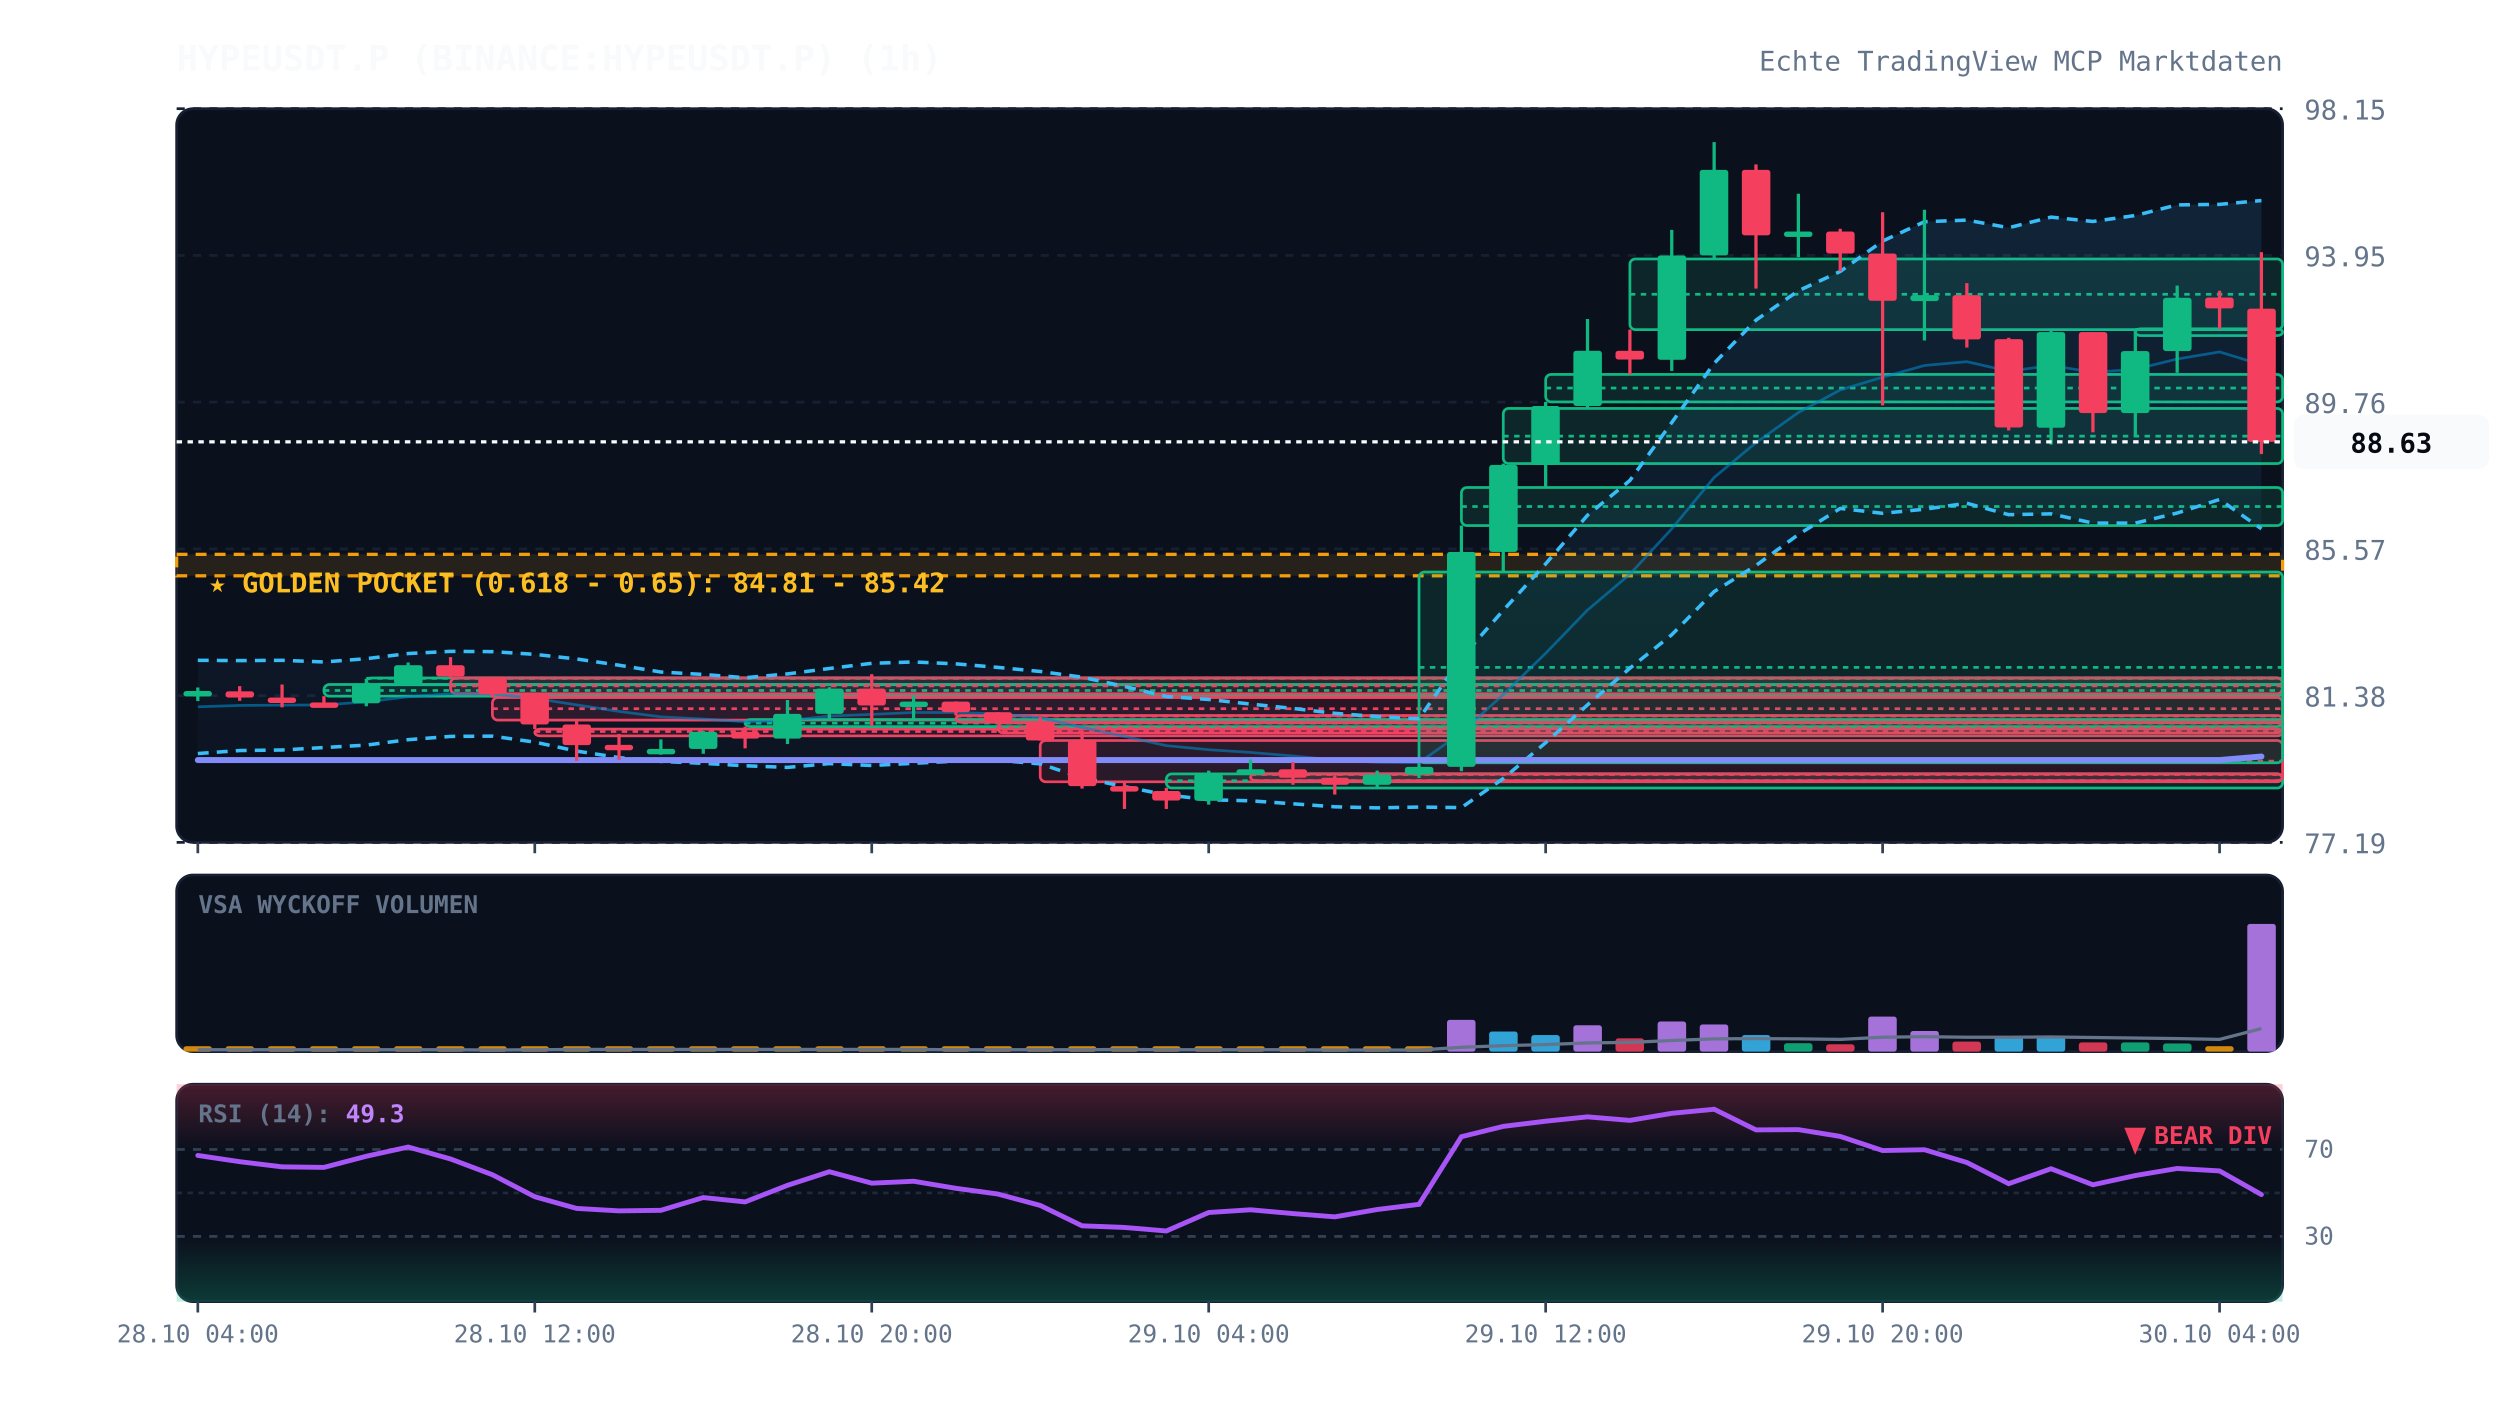
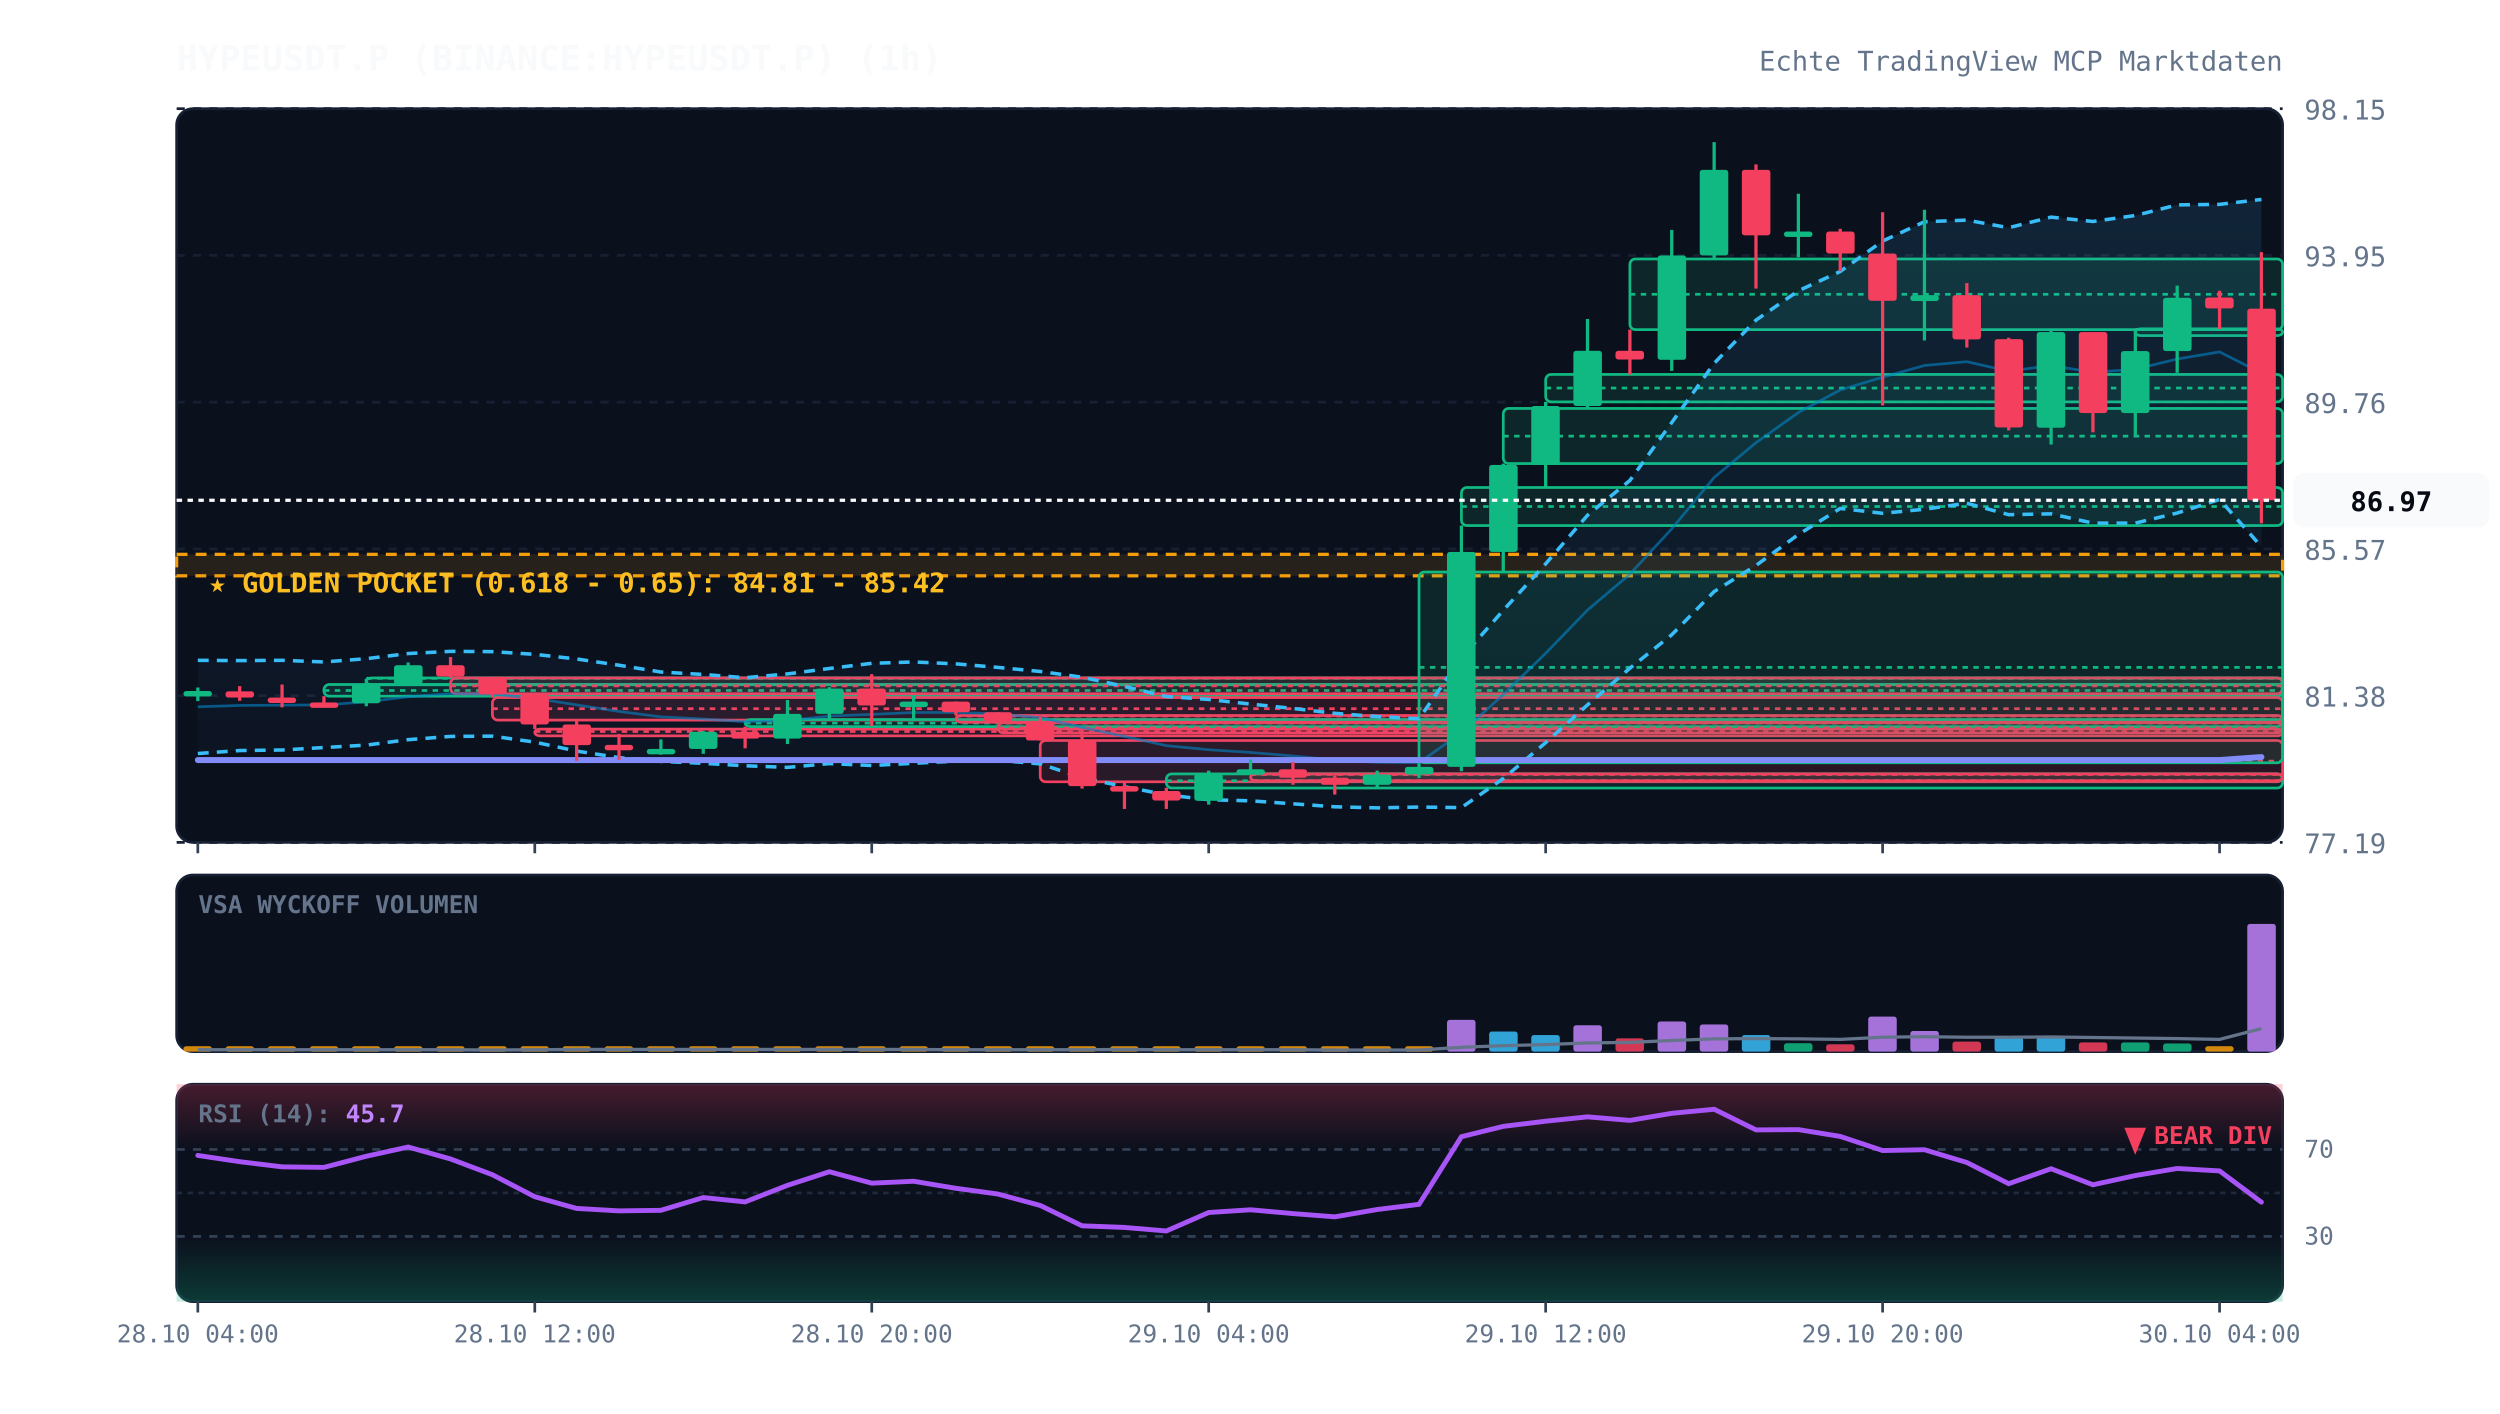
<svg xmlns="http://www.w3.org/2000/svg" viewBox="0 0 920 520" width="100%" height="100%" style="background:#070a13; font-family:'JetBrains Mono', monospace;">
  <defs>
    <linearGradient id="cloud-grad" x1="0%" y1="0%" x2="0%" y2="100%">
      <stop offset="0%" stop-color="#38bdf8" stop-opacity="0.12" />
      <stop offset="100%" stop-color="#38bdf8" stop-opacity="0.02" />
    </linearGradient>
    <linearGradient id="rsi-overbought" x1="0%" y1="0%" x2="0%" y2="100%">
      <stop offset="0%" stop-color="#f43f5e" stop-opacity="0.25" />
      <stop offset="100%" stop-color="#f43f5e" stop-opacity="0.0" />
    </linearGradient>
    <linearGradient id="rsi-oversold" x1="0%" y1="0%" x2="0%" y2="100%">
      <stop offset="0%" stop-color="#10b981" stop-opacity="0.0" />
      <stop offset="100%" stop-color="#10b981" stop-opacity="0.25" />
    </linearGradient>
  </defs>
  <rect x="65" y="40" width="775" height="270" fill="#0b101d" rx="6" stroke="#172033" stroke-width="1" />
  <rect x="65" y="322" width="775" height="65" fill="#0b101d" rx="6" stroke="#172033" stroke-width="1" />
  <rect x="65" y="399" width="775" height="80" fill="#0b101d" rx="6" stroke="#172033" stroke-width="1" />
  <line x1="65" y1="310.0" x2="840" y2="310.0" stroke="#172033" stroke-dasharray="3,3" stroke-width="1" />
  <text x="848" y="314.0" fill="#64748b" font-size="10" text-anchor="start">77.19</text>
  <line x1="65" y1="256.0" x2="840" y2="256.0" stroke="#172033" stroke-dasharray="3,3" stroke-width="1" />
  <text x="848" y="260.0" fill="#64748b" font-size="10" text-anchor="start">81.38</text>
  <line x1="65" y1="202.0" x2="840" y2="202.0" stroke="#172033" stroke-dasharray="3,3" stroke-width="1" />
  <text x="848" y="206.0" fill="#64748b" font-size="10" text-anchor="start">85.57</text>
  <line x1="65" y1="148.0" x2="840" y2="148.0" stroke="#172033" stroke-dasharray="3,3" stroke-width="1" />
  <text x="848" y="152.0" fill="#64748b" font-size="10" text-anchor="start">89.76</text>
  <line x1="65" y1="94.0" x2="840" y2="94.0" stroke="#172033" stroke-dasharray="3,3" stroke-width="1" />
  <text x="848" y="98.0" fill="#64748b" font-size="10" text-anchor="start">93.95</text>
  <line x1="65" y1="40.0" x2="840" y2="40.0" stroke="#172033" stroke-dasharray="3,3" stroke-width="1" />
  <text x="848" y="44.0" fill="#64748b" font-size="10" text-anchor="start">98.15</text>
  <rect x="65" y="204.0" width="775" height="7.9" fill="rgba(245, 158, 11, 0.12)" stroke="#f59e0b" stroke-dasharray="4,3" stroke-width="1.2" />
  <text x="77" y="218.0" fill="#fbbf24" font-size="10" font-weight="bold">★ GOLDEN POCKET (0.618 - 0.65): 84.81 - 85.42</text>
  <rect x="119.2" y="251.9" width="720.8" height="4.3" fill="rgba(16, 185, 129, 0.13)" stroke="#10b981" stroke-width="1" rx="2" />
  <line x1="119.2" y1="254.1" x2="840" y2="254.1" stroke="#10b981" stroke-dasharray="2,2" stroke-width="1" />
  <rect x="134.8" y="249.5" width="705.2" height="2.5" fill="rgba(16, 185, 129, 0.13)" stroke="#10b981" stroke-width="1" rx="2" />
  <line x1="134.8" y1="249.6" x2="840" y2="249.6" stroke="#10b981" stroke-dasharray="2,2" stroke-width="1" />
  <rect x="165.8" y="249.5" width="674.2" height="5.8" fill="rgba(244, 63, 94, 0.13)" stroke="#f43f5e" stroke-width="1" rx="2" />
  <line x1="165.8" y1="252.4" x2="840" y2="252.4" stroke="#f43f5e" stroke-dasharray="2,2" stroke-width="1" />
  <rect x="181.2" y="256.7" width="658.8" height="8.3" fill="rgba(244, 63, 94, 0.13)" stroke="#f43f5e" stroke-width="1" rx="2" />
  <line x1="181.2" y1="260.8" x2="840" y2="260.8" stroke="#f43f5e" stroke-dasharray="2,2" stroke-width="1" />
  <rect x="196.8" y="268.3" width="643.2" height="2.5" fill="rgba(244, 63, 94, 0.13)" stroke="#f43f5e" stroke-width="1" rx="2" />
  <line x1="196.8" y1="269.2" x2="840" y2="269.2" stroke="#f43f5e" stroke-dasharray="2,2" stroke-width="1" />
  <rect x="274.2" y="264.8" width="565.8" height="2.6" fill="rgba(16, 185, 129, 0.13)" stroke="#10b981" stroke-width="1" rx="2" />
  <line x1="274.2" y1="266.1" x2="840" y2="266.1" stroke="#10b981" stroke-dasharray="2,2" stroke-width="1" />
  <rect x="351.8" y="263.3" width="488.2" height="2.5" fill="rgba(244, 63, 94, 0.13)" stroke="#f43f5e" stroke-width="1" rx="2" />
  <line x1="351.8" y1="263.5" x2="840" y2="263.5" stroke="#f43f5e" stroke-dasharray="2,2" stroke-width="1" />
  <rect x="367.2" y="266.0" width="472.8" height="3.7" fill="rgba(244, 63, 94, 0.13)" stroke="#f43f5e" stroke-width="1" rx="2" />
  <line x1="367.2" y1="267.9" x2="840" y2="267.9" stroke="#f43f5e" stroke-dasharray="2,2" stroke-width="1" />
  <rect x="382.8" y="272.5" width="457.2" height="15.2" fill="rgba(244, 63, 94, 0.13)" stroke="#f43f5e" stroke-width="1" rx="2" />
  <line x1="382.8" y1="280.1" x2="840" y2="280.1" stroke="#f43f5e" stroke-dasharray="2,2" stroke-width="1" />
  <rect x="429.2" y="284.8" width="410.8" height="5.2" fill="rgba(16, 185, 129, 0.13)" stroke="#10b981" stroke-width="1" rx="2" />
  <line x1="429.2" y1="287.3" x2="840" y2="287.3" stroke="#10b981" stroke-dasharray="2,2" stroke-width="1" />
  <rect x="460.2" y="284.8" width="379.8" height="2.5" fill="rgba(244, 63, 94, 0.13)" stroke="#f43f5e" stroke-width="1" rx="2" />
  <line x1="460.2" y1="285.0" x2="840" y2="285.0" stroke="#f43f5e" stroke-dasharray="2,2" stroke-width="1" />
  <rect x="522.2" y="210.5" width="317.8" height="70.2" fill="rgba(16, 185, 129, 0.13)" stroke="#10b981" stroke-width="1" rx="2" />
  <line x1="522.2" y1="245.6" x2="840" y2="245.6" stroke="#10b981" stroke-dasharray="2,2" stroke-width="1" />
  <rect x="537.8" y="179.4" width="302.2" height="14.0" fill="rgba(16, 185, 129, 0.13)" stroke="#10b981" stroke-width="1" rx="2" />
  <line x1="537.8" y1="186.4" x2="840" y2="186.4" stroke="#10b981" stroke-dasharray="2,2" stroke-width="1" />
  <rect x="553.2" y="150.3" width="286.8" height="20.3" fill="rgba(16, 185, 129, 0.13)" stroke="#10b981" stroke-width="1" rx="2" />
  <line x1="553.2" y1="160.5" x2="840" y2="160.5" stroke="#10b981" stroke-dasharray="2,2" stroke-width="1" />
  <rect x="568.8" y="137.8" width="271.2" height="10.1" fill="rgba(16, 185, 129, 0.13)" stroke="#10b981" stroke-width="1" rx="2" />
  <line x1="568.8" y1="142.8" x2="840" y2="142.8" stroke="#10b981" stroke-dasharray="2,2" stroke-width="1" />
  <rect x="599.8" y="95.3" width="240.2" height="26.0" fill="rgba(16, 185, 129, 0.13)" stroke="#10b981" stroke-width="1" rx="2" />
  <line x1="599.8" y1="108.3" x2="840" y2="108.3" stroke="#10b981" stroke-dasharray="2,2" stroke-width="1" />
  <rect x="785.8" y="121.0" width="54.2" height="2.5" fill="rgba(16, 185, 129, 0.13)" stroke="#10b981" stroke-width="1" rx="2" />
  <line x1="785.8" y1="121.2" x2="840" y2="121.2" stroke="#10b981" stroke-dasharray="2,2" stroke-width="1" />
-   <polygon points="72.8,243.0 88.2,243.1 103.8,243.0 119.2,243.6 134.8,242.4 150.2,240.5 165.8,239.7 181.2,239.8 196.8,240.8 212.2,242.5 227.8,244.8 243.2,247.3 258.8,248.2 274.2,249.4 289.8,248.0 305.2,246.0 320.8,244.1 336.2,243.6 351.8,244.3 367.2,245.6 382.8,247.1 398.2,249.2 413.8,252.6 429.2,256.3 444.8,257.4 460.2,259.1 475.8,260.7 491.2,262.5 506.8,263.7 522.2,264.5 537.8,242.1 553.2,224.6 568.8,207.5 584.2,189.6 599.8,176.8 615.2,155.5 630.8,133.7 646.2,117.8 661.8,107.0 677.2,99.9 692.8,88.7 708.2,81.6 723.8,81.0 739.2,83.8 754.8,79.9 770.2,81.5 785.8,79.3 801.2,75.4 816.8,75.2 832.2,73.8 832.2,194.6 816.8,183.8 801.2,188.8 785.8,192.5 770.2,192.5 754.8,189.1 739.2,189.4 723.8,185.2 708.2,187.4 692.8,188.9 677.2,187.1 661.8,196.7 646.2,208.1 630.8,217.7 615.2,233.6 599.8,245.9 584.2,259.4 568.8,273.3 553.2,286.5 537.8,297.2 522.2,297.0 506.8,297.3 491.2,296.9 475.8,295.8 460.2,294.7 444.8,294.3 429.2,292.5 413.8,289.5 398.2,286.2 382.8,281.1 367.2,279.8 351.8,280.1 336.2,280.9 320.8,281.7 305.2,281.0 289.8,282.4 274.2,281.8 258.8,280.9 243.2,280.2 227.8,278.8 212.2,276.4 196.8,273.1 181.2,270.9 165.8,271.0 150.2,272.2 134.8,274.2 119.2,275.1 103.8,276.0 88.2,276.2 72.8,277.3" fill="url(#cloud-grad)" />
-   <polyline points="72.8,243.0 88.2,243.1 103.8,243.0 119.2,243.6 134.8,242.4 150.2,240.5 165.8,239.7 181.2,239.8 196.8,240.8 212.2,242.5 227.8,244.8 243.2,247.3 258.8,248.2 274.2,249.4 289.8,248.0 305.2,246.0 320.8,244.1 336.2,243.6 351.8,244.3 367.2,245.6 382.8,247.1 398.2,249.2 413.8,252.6 429.2,256.3 444.8,257.4 460.2,259.1 475.8,260.7 491.2,262.5 506.8,263.7 522.2,264.5 537.8,242.1 553.2,224.6 568.8,207.5 584.2,189.6 599.8,176.8 615.2,155.5 630.8,133.7 646.2,117.8 661.8,107.0 677.2,99.9 692.8,88.7 708.2,81.6 723.8,81.0 739.2,83.8 754.8,79.9 770.2,81.5 785.8,79.3 801.2,75.4 816.8,75.2 832.2,73.8" fill="none" stroke="#38bdf8" stroke-width="1.3" stroke-dasharray="4,3" />
-   <polyline points="72.8,277.3 88.2,276.2 103.8,276.0 119.2,275.1 134.8,274.2 150.2,272.2 165.8,271.0 181.2,270.9 196.8,273.1 212.2,276.4 227.8,278.8 243.2,280.2 258.8,280.9 274.2,281.8 289.8,282.4 305.2,281.0 320.8,281.7 336.2,280.9 351.8,280.1 367.2,279.8 382.8,281.1 398.2,286.2 413.8,289.5 429.2,292.5 444.8,294.3 460.2,294.7 475.8,295.8 491.2,296.9 506.8,297.3 522.2,297.0 537.8,297.2 553.2,286.5 568.8,273.3 584.2,259.4 599.8,245.9 615.2,233.6 630.8,217.7 646.2,208.1 661.8,196.7 677.2,187.1 692.8,188.9 708.2,187.4 723.8,185.2 739.2,189.4 754.8,189.1 770.2,192.5 785.8,192.5 801.2,188.8 816.8,183.8 832.2,194.6" fill="none" stroke="#38bdf8" stroke-width="1.3" stroke-dasharray="4,3" />
-   <polyline points="72.8,260.1 88.2,259.6 103.8,259.5 119.2,259.4 134.8,258.3 150.2,256.4 165.8,255.3 181.2,255.4 196.8,257.0 212.2,259.4 227.8,261.8 243.2,263.8 258.8,264.6 274.2,265.6 289.8,265.2 305.2,263.5 320.8,262.9 336.2,262.2 351.8,262.2 367.2,262.7 382.8,264.1 398.2,267.7 413.8,271.0 429.2,274.4 444.8,275.9 460.2,276.9 475.8,278.2 491.2,279.7 506.8,280.5 522.2,280.7 537.8,269.6 553.2,255.6 568.8,240.4 584.2,224.5 599.8,211.3 615.2,194.6 630.8,175.7 646.2,162.9 661.8,151.8 677.2,143.5 692.8,138.8 708.2,134.5 723.8,133.1 739.2,136.6 754.8,134.5 770.2,137.0 785.8,135.9 801.2,132.1 816.8,129.5 832.2,134.2" fill="none" stroke="#0284c7" stroke-width="1.0" stroke-opacity="0.6" />
-   <polyline points="72.8,279.7 88.2,279.7 103.8,279.7 119.2,279.7 134.8,279.7 150.2,279.7 165.8,279.7 181.2,279.7 196.8,279.7 212.2,279.7 227.8,279.7 243.2,279.7 258.8,279.7 274.2,279.7 289.8,279.7 305.2,279.7 320.8,279.7 336.2,279.7 351.8,279.7 367.2,279.7 382.8,279.7 398.2,279.7 413.8,279.7 429.2,279.7 444.8,279.7 460.2,279.7 475.8,279.7 491.2,279.7 506.8,279.7 522.2,279.7 537.8,279.7 553.2,279.7 568.8,279.7 584.2,279.7 599.8,279.7 615.2,279.7 630.8,279.7 646.2,279.7 661.8,279.7 677.2,279.7 692.8,279.7 708.2,279.7 723.8,279.7 739.2,279.7 754.8,279.7 770.2,279.7 785.8,279.7 801.2,279.7 816.8,279.7 832.2,278.4" fill="none" stroke="#818cf8" stroke-width="2.2" stroke-linecap="round" />
+   <polygon points="72.8,243.0 88.2,243.1 103.8,243.0 119.2,243.6 134.8,242.4 150.2,240.5 165.8,239.7 181.2,239.8 196.8,240.8 212.2,242.5 227.8,244.8 243.2,247.3 258.8,248.2 274.2,249.4 289.8,248.0 305.2,246.0 320.8,244.1 336.2,243.6 351.8,244.3 367.2,245.6 382.8,247.1 398.2,249.2 413.8,252.6 429.2,256.3 444.8,257.4 460.2,259.1 475.8,260.7 491.2,262.5 506.8,263.7 522.2,264.5 537.8,242.1 553.2,224.6 568.8,207.5 584.2,189.6 599.8,176.8 615.2,155.5 630.8,133.7 646.2,117.8 661.8,107.0 677.2,99.9 692.8,88.7 708.2,81.6 723.8,81.0 739.2,83.8 754.8,79.9 770.2,81.5 785.8,79.3 801.2,75.4 816.8,75.2 832.2,73.4 832.2,201.2 816.8,183.8 801.2,188.8 785.8,192.5 770.2,192.5 754.8,189.1 739.2,189.4 723.8,185.2 708.2,187.4 692.8,188.9 677.2,187.1 661.8,196.7 646.2,208.1 630.8,217.7 615.2,233.6 599.8,245.9 584.2,259.4 568.8,273.3 553.2,286.5 537.8,297.2 522.2,297.0 506.8,297.3 491.2,296.9 475.8,295.8 460.2,294.7 444.8,294.3 429.2,292.5 413.8,289.5 398.2,286.2 382.8,281.1 367.2,279.8 351.8,280.1 336.2,280.9 320.8,281.7 305.2,281.0 289.8,282.4 274.2,281.8 258.8,280.9 243.2,280.2 227.8,278.8 212.2,276.4 196.8,273.1 181.2,270.9 165.8,271.0 150.2,272.2 134.8,274.2 119.2,275.1 103.8,276.0 88.2,276.2 72.8,277.3" fill="url(#cloud-grad)" />
+   <polyline points="72.8,243.0 88.2,243.1 103.8,243.0 119.2,243.6 134.8,242.4 150.2,240.5 165.8,239.7 181.2,239.8 196.8,240.8 212.2,242.5 227.8,244.8 243.2,247.3 258.8,248.2 274.2,249.4 289.8,248.0 305.2,246.0 320.8,244.1 336.2,243.6 351.8,244.3 367.2,245.6 382.8,247.1 398.2,249.2 413.8,252.6 429.2,256.3 444.8,257.4 460.2,259.1 475.8,260.7 491.2,262.5 506.8,263.7 522.2,264.5 537.8,242.1 553.2,224.6 568.8,207.5 584.2,189.6 599.8,176.8 615.2,155.5 630.8,133.7 646.2,117.8 661.8,107.0 677.2,99.9 692.8,88.7 708.2,81.6 723.8,81.0 739.2,83.8 754.8,79.9 770.2,81.5 785.8,79.3 801.2,75.4 816.8,75.2 832.2,73.4" fill="none" stroke="#38bdf8" stroke-width="1.3" stroke-dasharray="4,3" />
+   <polyline points="72.8,277.3 88.2,276.2 103.8,276.0 119.2,275.1 134.8,274.2 150.2,272.2 165.8,271.0 181.2,270.9 196.8,273.1 212.2,276.4 227.8,278.8 243.2,280.2 258.8,280.9 274.2,281.8 289.8,282.4 305.2,281.0 320.8,281.7 336.2,280.9 351.8,280.1 367.2,279.8 382.8,281.1 398.2,286.2 413.8,289.5 429.2,292.5 444.8,294.3 460.2,294.7 475.8,295.8 491.2,296.9 506.8,297.3 522.2,297.0 537.8,297.2 553.2,286.5 568.8,273.3 584.2,259.4 599.8,245.9 615.2,233.6 630.8,217.7 646.2,208.1 661.8,196.7 677.2,187.1 692.8,188.9 708.2,187.4 723.8,185.2 739.2,189.4 754.8,189.1 770.2,192.5 785.8,192.5 801.2,188.8 816.8,183.8 832.2,201.2" fill="none" stroke="#38bdf8" stroke-width="1.3" stroke-dasharray="4,3" />
+   <polyline points="72.8,260.1 88.2,259.6 103.8,259.5 119.2,259.4 134.8,258.3 150.2,256.4 165.8,255.3 181.2,255.4 196.8,257.0 212.2,259.4 227.8,261.8 243.2,263.8 258.8,264.6 274.2,265.6 289.8,265.2 305.2,263.5 320.8,262.9 336.2,262.2 351.8,262.2 367.2,262.7 382.8,264.1 398.2,267.7 413.8,271.0 429.2,274.4 444.8,275.9 460.2,276.9 475.8,278.2 491.2,279.7 506.8,280.5 522.2,280.7 537.8,269.6 553.2,255.6 568.8,240.4 584.2,224.5 599.8,211.3 615.2,194.6 630.8,175.7 646.2,162.9 661.8,151.8 677.2,143.5 692.8,138.8 708.2,134.5 723.8,133.1 739.2,136.6 754.8,134.5 770.2,137.0 785.8,135.9 801.2,132.1 816.8,129.5 832.2,137.3" fill="none" stroke="#0284c7" stroke-width="1.0" stroke-opacity="0.6" />
+   <polyline points="72.8,279.7 88.2,279.7 103.8,279.7 119.2,279.7 134.8,279.7 150.2,279.7 165.8,279.7 181.2,279.7 196.8,279.7 212.2,279.7 227.8,279.7 243.2,279.7 258.8,279.7 274.2,279.7 289.8,279.7 305.2,279.7 320.8,279.7 336.2,279.7 351.8,279.7 367.2,279.7 382.8,279.7 398.2,279.7 413.8,279.7 429.2,279.7 444.8,279.7 460.2,279.7 475.8,279.7 491.2,279.7 506.8,279.7 522.2,279.7 537.8,279.7 553.2,279.7 568.8,279.7 584.2,279.7 599.8,279.7 615.2,279.7 630.8,279.7 646.2,279.7 661.8,279.7 677.2,279.7 692.8,279.7 708.2,279.7 723.8,279.7 739.2,279.7 754.8,279.7 770.2,279.7 785.8,279.7 801.2,279.7 816.8,279.7 832.2,278.6" fill="none" stroke="#818cf8" stroke-width="2.2" stroke-linecap="round" />
  <line x1="72.8" y1="253.0" x2="72.8" y2="258.0" stroke="#10b981" stroke-width="1.2" />
  <rect x="67.5" y="254.3" width="10.5" height="2.0" fill="#10b981" rx="1" />
  <line x1="88.2" y1="252.5" x2="88.2" y2="257.9" stroke="#f43f5e" stroke-width="1.2" />
  <rect x="83.0" y="254.4" width="10.5" height="2.3" fill="#f43f5e" rx="1" />
  <line x1="103.8" y1="251.9" x2="103.8" y2="260.3" stroke="#f43f5e" stroke-width="1.2" />
  <rect x="98.5" y="256.7" width="10.5" height="2.0" fill="#f43f5e" rx="1" />
  <line x1="119.2" y1="256.2" x2="119.2" y2="260.2" stroke="#f43f5e" stroke-width="1.2" />
  <rect x="114.0" y="258.5" width="10.5" height="2.0" fill="#f43f5e" rx="1" />
  <line x1="134.8" y1="249.8" x2="134.8" y2="259.9" stroke="#10b981" stroke-width="1.2" />
  <rect x="129.5" y="251.9" width="10.5" height="6.9" fill="#10b981" rx="1" />
  <line x1="150.2" y1="243.8" x2="150.2" y2="251.9" stroke="#10b981" stroke-width="1.2" />
  <rect x="145.0" y="244.8" width="10.5" height="7.0" fill="#10b981" rx="1" />
  <line x1="165.8" y1="241.8" x2="165.8" y2="249.5" stroke="#f43f5e" stroke-width="1.2" />
  <rect x="160.5" y="244.8" width="10.5" height="4.2" fill="#f43f5e" rx="1" />
  <line x1="181.2" y1="249.1" x2="181.2" y2="256.7" stroke="#f43f5e" stroke-width="1.2" />
  <rect x="176.0" y="249.1" width="10.5" height="6.4" fill="#f43f5e" rx="1" />
  <line x1="196.8" y1="255.3" x2="196.8" y2="268.3" stroke="#f43f5e" stroke-width="1.2" />
  <rect x="191.5" y="255.5" width="10.5" height="11.1" fill="#f43f5e" rx="1" />
  <line x1="212.2" y1="265.0" x2="212.2" y2="280.0" stroke="#f43f5e" stroke-width="1.2" />
  <rect x="207.0" y="266.6" width="10.5" height="7.6" fill="#f43f5e" rx="1" />
  <line x1="227.8" y1="270.1" x2="227.8" y2="279.6" stroke="#f43f5e" stroke-width="1.2" />
  <rect x="222.5" y="274.1" width="10.5" height="2.0" fill="#f43f5e" rx="1" />
  <line x1="243.2" y1="272.1" x2="243.2" y2="277.7" stroke="#10b981" stroke-width="1.2" />
  <rect x="238.0" y="275.6" width="10.5" height="2.0" fill="#10b981" rx="1" />
  <line x1="258.8" y1="269.0" x2="258.8" y2="277.4" stroke="#10b981" stroke-width="1.2" />
  <rect x="253.5" y="269.3" width="10.5" height="6.3" fill="#10b981" rx="1" />
  <line x1="274.2" y1="267.4" x2="274.2" y2="275.4" stroke="#f43f5e" stroke-width="1.2" />
  <rect x="269.0" y="269.3" width="10.5" height="2.5" fill="#f43f5e" rx="1" />
  <line x1="289.8" y1="257.6" x2="289.8" y2="273.8" stroke="#10b981" stroke-width="1.2" />
  <rect x="284.5" y="262.7" width="10.5" height="9.1" fill="#10b981" rx="1" />
  <line x1="305.2" y1="252.9" x2="305.2" y2="264.8" stroke="#10b981" stroke-width="1.2" />
  <rect x="300.0" y="253.4" width="10.5" height="9.3" fill="#10b981" rx="1" />
  <line x1="320.8" y1="248.1" x2="320.8" y2="267.1" stroke="#f43f5e" stroke-width="1.2" />
  <rect x="315.5" y="253.4" width="10.5" height="6.2" fill="#f43f5e" rx="1" />
  <line x1="336.2" y1="256.1" x2="336.2" y2="265.4" stroke="#10b981" stroke-width="1.2" />
  <rect x="331.0" y="258.2" width="10.5" height="2.0" fill="#10b981" rx="1" />
  <line x1="351.8" y1="258.2" x2="351.8" y2="263.3" stroke="#f43f5e" stroke-width="1.2" />
  <rect x="346.5" y="258.2" width="10.5" height="3.9" fill="#f43f5e" rx="1" />
  <line x1="367.2" y1="262.1" x2="367.2" y2="266.0" stroke="#f43f5e" stroke-width="1.2" />
  <rect x="362.0" y="262.1" width="10.5" height="3.3" fill="#f43f5e" rx="1" />
  <line x1="382.8" y1="263.8" x2="382.8" y2="272.5" stroke="#f43f5e" stroke-width="1.2" />
  <rect x="377.5" y="265.5" width="10.5" height="7.0" fill="#f43f5e" rx="1" />
  <line x1="398.2" y1="269.7" x2="398.2" y2="290.2" stroke="#f43f5e" stroke-width="1.2" />
  <rect x="393.0" y="272.5" width="10.5" height="16.8" fill="#f43f5e" rx="1" />
  <line x1="413.8" y1="287.7" x2="413.8" y2="297.7" stroke="#f43f5e" stroke-width="1.2" />
  <rect x="408.5" y="289.3" width="10.5" height="2.0" fill="#f43f5e" rx="1" />
  <line x1="429.2" y1="289.9" x2="429.2" y2="297.7" stroke="#f43f5e" stroke-width="1.2" />
  <rect x="424.0" y="291.1" width="10.5" height="3.5" fill="#f43f5e" rx="1" />
  <line x1="444.8" y1="283.6" x2="444.8" y2="296.1" stroke="#10b981" stroke-width="1.2" />
  <rect x="439.5" y="284.8" width="10.5" height="9.9" fill="#10b981" rx="1" />
  <line x1="460.2" y1="279.5" x2="460.2" y2="284.8" stroke="#10b981" stroke-width="1.2" />
  <rect x="455.0" y="283.1" width="10.5" height="2.0" fill="#10b981" rx="1" />
  <line x1="475.8" y1="280.4" x2="475.8" y2="288.8" stroke="#f43f5e" stroke-width="1.2" />
  <rect x="470.5" y="283.1" width="10.5" height="3.1" fill="#f43f5e" rx="1" />
  <line x1="491.2" y1="285.3" x2="491.2" y2="292.4" stroke="#f43f5e" stroke-width="1.2" />
  <rect x="486.0" y="286.2" width="10.5" height="2.6" fill="#f43f5e" rx="1" />
  <line x1="506.8" y1="283.6" x2="506.8" y2="290.0" stroke="#10b981" stroke-width="1.2" />
  <rect x="501.5" y="285.0" width="10.5" height="3.8" fill="#10b981" rx="1" />
  <line x1="522.2" y1="280.7" x2="522.2" y2="286.3" stroke="#10b981" stroke-width="1.2" />
  <rect x="517.0" y="282.2" width="10.5" height="2.8" fill="#10b981" rx="1" />
  <line x1="537.8" y1="193.4" x2="537.8" y2="283.8" stroke="#10b981" stroke-width="1.2" />
  <rect x="532.5" y="203.1" width="10.5" height="79.1" fill="#10b981" rx="1" />
  <line x1="553.2" y1="170.6" x2="553.2" y2="210.5" stroke="#10b981" stroke-width="1.2" />
  <rect x="548.0" y="171.1" width="10.5" height="32.0" fill="#10b981" rx="1" />
  <line x1="568.8" y1="147.9" x2="568.8" y2="179.4" stroke="#10b981" stroke-width="1.2" />
  <rect x="563.5" y="149.4" width="10.5" height="21.7" fill="#10b981" rx="1" />
  <line x1="584.2" y1="117.4" x2="584.2" y2="150.3" stroke="#10b981" stroke-width="1.2" />
  <rect x="579.0" y="129.1" width="10.5" height="20.3" fill="#10b981" rx="1" />
  <line x1="599.8" y1="121.3" x2="599.8" y2="137.8" stroke="#f43f5e" stroke-width="1.2" />
  <rect x="594.5" y="129.1" width="10.5" height="3.2" fill="#f43f5e" rx="1" />
  <line x1="615.2" y1="84.6" x2="615.2" y2="136.5" stroke="#10b981" stroke-width="1.2" />
  <rect x="610.0" y="94.0" width="10.5" height="38.4" fill="#10b981" rx="1" />
  <line x1="630.8" y1="52.3" x2="630.8" y2="95.3" stroke="#10b981" stroke-width="1.2" />
  <rect x="625.5" y="62.5" width="10.5" height="31.5" fill="#10b981" rx="1" />
  <line x1="646.2" y1="60.5" x2="646.2" y2="106.2" stroke="#f43f5e" stroke-width="1.2" />
  <rect x="641.0" y="62.5" width="10.5" height="24.1" fill="#f43f5e" rx="1" />
  <line x1="661.8" y1="71.3" x2="661.8" y2="94.7" stroke="#10b981" stroke-width="1.2" />
  <rect x="656.5" y="85.2" width="10.5" height="2.0" fill="#10b981" rx="1" />
  <line x1="677.2" y1="84.2" x2="677.2" y2="99.8" stroke="#f43f5e" stroke-width="1.2" />
  <rect x="672.0" y="85.2" width="10.5" height="8.1" fill="#f43f5e" rx="1" />
  <line x1="692.8" y1="78.1" x2="692.8" y2="149.2" stroke="#f43f5e" stroke-width="1.2" />
  <rect x="687.5" y="93.3" width="10.5" height="17.4" fill="#f43f5e" rx="1" />
  <line x1="708.2" y1="77.2" x2="708.2" y2="125.3" stroke="#10b981" stroke-width="1.2" />
  <rect x="703.0" y="108.6" width="10.5" height="2.2" fill="#10b981" rx="1" />
  <line x1="723.8" y1="104.2" x2="723.8" y2="127.9" stroke="#f43f5e" stroke-width="1.2" />
  <rect x="718.5" y="108.6" width="10.5" height="16.3" fill="#f43f5e" rx="1" />
  <line x1="739.2" y1="124.3" x2="739.2" y2="158.4" stroke="#f43f5e" stroke-width="1.2" />
  <rect x="734.0" y="124.8" width="10.5" height="32.5" fill="#f43f5e" rx="1" />
  <line x1="754.8" y1="121.5" x2="754.8" y2="163.6" stroke="#10b981" stroke-width="1.2" />
  <rect x="749.5" y="122.2" width="10.5" height="35.2" fill="#10b981" rx="1" />
  <line x1="770.2" y1="122.2" x2="770.2" y2="159.1" stroke="#f43f5e" stroke-width="1.2" />
  <rect x="765.0" y="122.2" width="10.5" height="29.8" fill="#f43f5e" rx="1" />
  <line x1="785.8" y1="121.4" x2="785.8" y2="160.4" stroke="#10b981" stroke-width="1.2" />
  <rect x="780.5" y="129.2" width="10.5" height="22.8" fill="#10b981" rx="1" />
  <line x1="801.2" y1="105.1" x2="801.2" y2="137.2" stroke="#10b981" stroke-width="1.2" />
  <rect x="796.0" y="109.6" width="10.5" height="19.6" fill="#10b981" rx="1" />
  <line x1="816.8" y1="107.0" x2="816.8" y2="121.0" stroke="#f43f5e" stroke-width="1.2" />
  <rect x="811.5" y="109.5" width="10.5" height="4.0" fill="#f43f5e" rx="1" />
-   <line x1="832.2" y1="92.8" x2="832.2" y2="167.1" stroke="#f43f5e" stroke-width="1.2" />
-   <rect x="827.0" y="113.6" width="10.5" height="49.0" fill="#f43f5e" rx="1" />
-   <line x1="65" y1="162.6" x2="840" y2="162.6" stroke="#f8fafc" stroke-width="1.2" stroke-dasharray="2,2" />
-   <rect x="844" y="152.6" width="72" height="20" fill="#f8fafc" rx="4" />
-   <text x="880" y="166.6" fill="#070a13" font-size="10" font-weight="bold" text-anchor="middle">88.63</text>
+   <line x1="832.2" y1="92.8" x2="832.2" y2="192.6" stroke="#f43f5e" stroke-width="1.2" />
+   <rect x="827.0" y="113.6" width="10.5" height="70.5" fill="#f43f5e" rx="1" />
+   <line x1="65" y1="184.1" x2="840" y2="184.1" stroke="#f8fafc" stroke-width="1.2" stroke-dasharray="2,2" />
+   <rect x="844" y="174.1" width="72" height="20" fill="#f8fafc" rx="4" />
+   <text x="880" y="188.1" fill="#070a13" font-size="10" font-weight="bold" text-anchor="middle">86.97</text>
  <text x="73" y="336" fill="#64748b" font-size="9" font-weight="bold">VSA WYCKOFF VOLUMEN</text>
  <rect x="67.5" y="385.0" width="10.5" height="2.0" fill="#f59e0b" opacity="0.85" rx="1" />
  <rect x="83.0" y="385.0" width="10.5" height="2.0" fill="#f59e0b" opacity="0.85" rx="1" />
  <rect x="98.5" y="385.0" width="10.5" height="2.0" fill="#f59e0b" opacity="0.85" rx="1" />
  <rect x="114.0" y="385.0" width="10.5" height="2.0" fill="#f59e0b" opacity="0.85" rx="1" />
  <rect x="129.5" y="385.0" width="10.5" height="2.0" fill="#f59e0b" opacity="0.85" rx="1" />
  <rect x="145.0" y="385.0" width="10.5" height="2.0" fill="#f59e0b" opacity="0.85" rx="1" />
  <rect x="160.5" y="385.0" width="10.5" height="2.0" fill="#f59e0b" opacity="0.85" rx="1" />
  <rect x="176.0" y="385.0" width="10.5" height="2.0" fill="#f59e0b" opacity="0.85" rx="1" />
  <rect x="191.5" y="385.0" width="10.5" height="2.0" fill="#f59e0b" opacity="0.85" rx="1" />
  <rect x="207.0" y="385.0" width="10.5" height="2.0" fill="#f59e0b" opacity="0.85" rx="1" />
  <rect x="222.5" y="385.0" width="10.5" height="2.0" fill="#f59e0b" opacity="0.85" rx="1" />
  <rect x="238.0" y="385.0" width="10.5" height="2.0" fill="#f59e0b" opacity="0.85" rx="1" />
  <rect x="253.5" y="385.0" width="10.5" height="2.0" fill="#f59e0b" opacity="0.85" rx="1" />
  <rect x="269.0" y="385.0" width="10.5" height="2.0" fill="#f59e0b" opacity="0.85" rx="1" />
  <rect x="284.5" y="385.0" width="10.5" height="2.0" fill="#f59e0b" opacity="0.85" rx="1" />
  <rect x="300.0" y="385.0" width="10.5" height="2.0" fill="#f59e0b" opacity="0.85" rx="1" />
  <rect x="315.5" y="385.0" width="10.5" height="2.0" fill="#f59e0b" opacity="0.85" rx="1" />
  <rect x="331.0" y="385.0" width="10.5" height="2.0" fill="#f59e0b" opacity="0.85" rx="1" />
  <rect x="346.5" y="385.0" width="10.5" height="2.0" fill="#f59e0b" opacity="0.85" rx="1" />
  <rect x="362.0" y="385.0" width="10.5" height="2.0" fill="#f59e0b" opacity="0.85" rx="1" />
  <rect x="377.5" y="385.0" width="10.5" height="2.0" fill="#f59e0b" opacity="0.85" rx="1" />
  <rect x="393.0" y="385.0" width="10.5" height="2.0" fill="#f59e0b" opacity="0.85" rx="1" />
  <rect x="408.5" y="385.0" width="10.5" height="2.0" fill="#f59e0b" opacity="0.85" rx="1" />
  <rect x="424.0" y="385.0" width="10.5" height="2.0" fill="#f59e0b" opacity="0.85" rx="1" />
  <rect x="439.5" y="385.0" width="10.5" height="2.0" fill="#f59e0b" opacity="0.85" rx="1" />
  <rect x="455.0" y="385.0" width="10.5" height="2.0" fill="#f59e0b" opacity="0.85" rx="1" />
  <rect x="470.5" y="385.0" width="10.5" height="2.0" fill="#f59e0b" opacity="0.85" rx="1" />
  <rect x="486.0" y="385.0" width="10.5" height="2.0" fill="#f59e0b" opacity="0.85" rx="1" />
  <rect x="501.5" y="385.0" width="10.5" height="2.0" fill="#f59e0b" opacity="0.85" rx="1" />
  <rect x="517.0" y="385.0" width="10.5" height="2.0" fill="#f59e0b" opacity="0.85" rx="1" />
  <rect x="532.5" y="375.3" width="10.5" height="11.7" fill="#c084fc" opacity="0.85" rx="1" />
  <rect x="548.0" y="379.6" width="10.5" height="7.4" fill="#38bdf8" opacity="0.85" rx="1" />
  <rect x="563.5" y="380.9" width="10.5" height="6.1" fill="#38bdf8" opacity="0.85" rx="1" />
  <rect x="579.0" y="377.3" width="10.5" height="9.7" fill="#c084fc" opacity="0.85" rx="1" />
  <rect x="594.5" y="382.1" width="10.5" height="4.9" fill="#f43f5e" opacity="0.85" rx="1" />
  <rect x="610.0" y="375.9" width="10.5" height="11.1" fill="#c084fc" opacity="0.85" rx="1" />
  <rect x="625.5" y="377.0" width="10.5" height="10.0" fill="#c084fc" opacity="0.85" rx="1" />
  <rect x="641.0" y="380.9" width="10.5" height="6.1" fill="#38bdf8" opacity="0.85" rx="1" />
  <rect x="656.5" y="383.9" width="10.5" height="3.1" fill="#10b981" opacity="0.85" rx="1" />
  <rect x="672.0" y="384.3" width="10.5" height="2.7" fill="#f43f5e" opacity="0.85" rx="1" />
  <rect x="687.5" y="374.1" width="10.5" height="12.9" fill="#c084fc" opacity="0.85" rx="1" />
  <rect x="703.0" y="379.4" width="10.5" height="7.6" fill="#c084fc" opacity="0.85" rx="1" />
  <rect x="718.5" y="383.3" width="10.5" height="3.7" fill="#f43f5e" opacity="0.85" rx="1" />
  <rect x="734.0" y="381.6" width="10.5" height="5.4" fill="#38bdf8" opacity="0.85" rx="1" />
  <rect x="749.5" y="381.5" width="10.5" height="5.5" fill="#38bdf8" opacity="0.85" rx="1" />
  <rect x="765.0" y="383.6" width="10.5" height="3.4" fill="#f43f5e" opacity="0.85" rx="1" />
  <rect x="780.5" y="383.6" width="10.5" height="3.4" fill="#10b981" opacity="0.85" rx="1" />
  <rect x="796.0" y="384.0" width="10.5" height="3.0" fill="#10b981" opacity="0.85" rx="1" />
  <rect x="811.5" y="385.0" width="10.5" height="2.0" fill="#f59e0b" opacity="0.85" rx="1" />
  <rect x="827.0" y="340.0" width="10.5" height="47.0" fill="#c084fc" opacity="0.85" rx="1" />
  <polyline points="72.8,386.3 88.2,386.3 103.8,386.3 119.2,386.3 134.8,386.3 150.2,386.3 165.8,386.3 181.2,386.4 196.8,386.3 212.2,386.2 227.8,386.2 243.2,386.2 258.8,386.2 274.2,386.2 289.8,386.2 305.2,386.2 320.8,386.2 336.2,386.2 351.8,386.3 367.2,386.3 382.8,386.3 398.2,386.3 413.8,386.2 429.2,386.3 444.8,386.3 460.2,386.3 475.8,386.3 491.2,386.4 506.8,386.4 522.2,386.4 537.8,385.4 553.2,384.8 568.8,384.4 584.2,383.8 599.8,383.6 615.2,382.9 630.8,382.3 646.2,382.2 661.8,382.3 677.2,382.5 692.8,381.7 708.2,381.5 723.8,381.7 739.2,381.7 754.8,381.6 770.2,381.8 785.8,382.0 801.2,382.2 816.8,382.5 832.2,378.5" fill="none" stroke="#64748b" stroke-width="1.2" />
  <rect x="65" y="399" width="775" height="24.0" fill="url(#rsi-overbought)" />
  <rect x="65" y="455.0" width="775" height="24.0" fill="url(#rsi-oversold)" />
  <line x1="65" y1="423.0" x2="840" y2="423.0" stroke="#334155" stroke-dasharray="3,3" stroke-width="1" />
  <text x="848" y="426.0" fill="#64748b" font-size="9">70</text>
  <line x1="65" y1="439.0" x2="840" y2="439.0" stroke="#1e293b" stroke-dasharray="2,2" stroke-width="1" />
  <line x1="65" y1="455.0" x2="840" y2="455.0" stroke="#334155" stroke-dasharray="3,3" stroke-width="1" />
  <text x="848" y="458.0" fill="#64748b" font-size="9">30</text>
-   <polyline points="72.8,425.2 88.2,427.5 103.8,429.4 119.2,429.6 134.8,425.5 150.2,422.1 165.8,426.5 181.2,432.3 196.8,440.4 212.2,444.7 227.8,445.6 243.2,445.4 258.8,440.7 274.2,442.3 289.8,436.2 305.2,431.2 320.8,435.4 336.2,434.7 351.8,437.3 367.2,439.4 382.8,443.6 398.2,451.1 413.8,451.7 429.2,453.0 444.8,446.2 460.2,445.2 475.8,446.6 491.2,447.8 506.8,445.1 522.2,443.2 537.8,418.3 553.2,414.5 568.8,412.6 584.2,411.0 599.8,412.3 615.2,409.7 630.8,408.2 646.2,415.8 661.8,415.7 677.2,418.2 692.8,423.4 708.2,423.1 723.8,427.8 739.2,435.6 754.8,430.1 770.2,436.0 785.8,432.6 801.2,430.0 816.8,430.9 832.2,439.6" fill="none" stroke="#a855f7" stroke-width="1.8" stroke-linecap="round" />
+   <polyline points="72.8,425.2 88.2,427.5 103.8,429.4 119.2,429.6 134.8,425.5 150.2,422.1 165.8,426.5 181.2,432.3 196.8,440.4 212.2,444.7 227.8,445.6 243.2,445.4 258.8,440.7 274.2,442.3 289.8,436.2 305.2,431.2 320.8,435.4 336.2,434.7 351.8,437.3 367.2,439.4 382.8,443.6 398.2,451.1 413.8,451.7 429.2,453.0 444.8,446.2 460.2,445.2 475.8,446.6 491.2,447.8 506.8,445.1 522.2,443.2 537.8,418.3 553.2,414.5 568.8,412.6 584.2,411.0 599.8,412.3 615.2,409.7 630.8,408.2 646.2,415.8 661.8,415.7 677.2,418.2 692.8,423.4 708.2,423.1 723.8,427.8 739.2,435.6 754.8,430.1 770.2,436.0 785.8,432.6 801.2,430.0 816.8,430.9 832.2,442.4" fill="none" stroke="#a855f7" stroke-width="1.8" stroke-linecap="round" />
  <g transform="translate(785.75, 415)">
    <path d="M 0 10 L 4 0 L -4 0 Z" fill="#f43f5e" />
    <text x="7" y="6" fill="#f43f5e" font-size="9" font-weight="bold">BEAR DIV</text>
  </g>
-   <text x="73" y="413" fill="#64748b" font-size="9" font-weight="bold">RSI (14): <tspan fill="#c084fc">49.3</tspan>
+   <text x="73" y="413" fill="#64748b" font-size="9" font-weight="bold">RSI (14): <tspan fill="#c084fc">45.7</tspan>
  </text>
  <line x1="72.8" y1="310" x2="72.8" y2="314" stroke="#334155" stroke-width="1" />
  <line x1="72.8" y1="479" x2="72.8" y2="483" stroke="#334155" stroke-width="1" />
  <text x="72.8" y="494" fill="#64748b" font-size="9" text-anchor="middle">28.10 04:00</text>
  <line x1="196.8" y1="310" x2="196.8" y2="314" stroke="#334155" stroke-width="1" />
  <line x1="196.8" y1="479" x2="196.8" y2="483" stroke="#334155" stroke-width="1" />
  <text x="196.8" y="494" fill="#64748b" font-size="9" text-anchor="middle">28.10 12:00</text>
  <line x1="320.8" y1="310" x2="320.8" y2="314" stroke="#334155" stroke-width="1" />
  <line x1="320.8" y1="479" x2="320.8" y2="483" stroke="#334155" stroke-width="1" />
  <text x="320.8" y="494" fill="#64748b" font-size="9" text-anchor="middle">28.10 20:00</text>
  <line x1="444.8" y1="310" x2="444.8" y2="314" stroke="#334155" stroke-width="1" />
  <line x1="444.8" y1="479" x2="444.8" y2="483" stroke="#334155" stroke-width="1" />
  <text x="444.8" y="494" fill="#64748b" font-size="9" text-anchor="middle">29.10 04:00</text>
  <line x1="568.8" y1="310" x2="568.8" y2="314" stroke="#334155" stroke-width="1" />
  <line x1="568.8" y1="479" x2="568.8" y2="483" stroke="#334155" stroke-width="1" />
  <text x="568.8" y="494" fill="#64748b" font-size="9" text-anchor="middle">29.10 12:00</text>
  <line x1="692.8" y1="310" x2="692.8" y2="314" stroke="#334155" stroke-width="1" />
  <line x1="692.8" y1="479" x2="692.8" y2="483" stroke="#334155" stroke-width="1" />
  <text x="692.8" y="494" fill="#64748b" font-size="9" text-anchor="middle">29.10 20:00</text>
  <line x1="816.8" y1="310" x2="816.8" y2="314" stroke="#334155" stroke-width="1" />
  <line x1="816.8" y1="479" x2="816.8" y2="483" stroke="#334155" stroke-width="1" />
  <text x="816.8" y="494" fill="#64748b" font-size="9" text-anchor="middle">30.10 04:00</text>
  <text x="65" y="26" fill="#f8fafc" font-size="13" font-weight="bold">HYPEUSDT.P (BINANCE:HYPEUSDT.P) (1h)</text>
  <text x="840" y="26" fill="#64748b" font-size="10" text-anchor="end">Echte TradingView MCP Marktdaten</text>
</svg>
